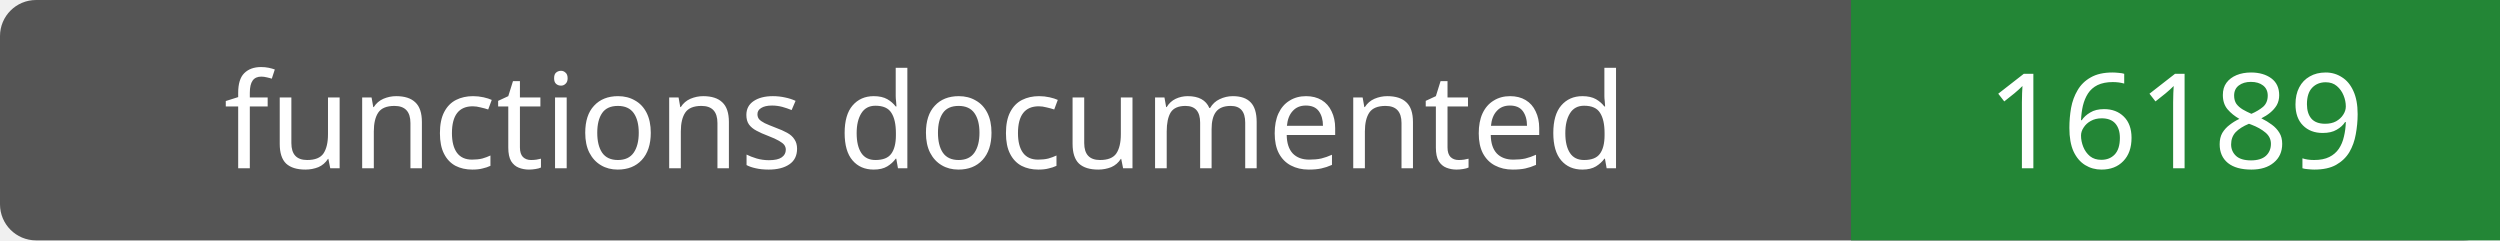
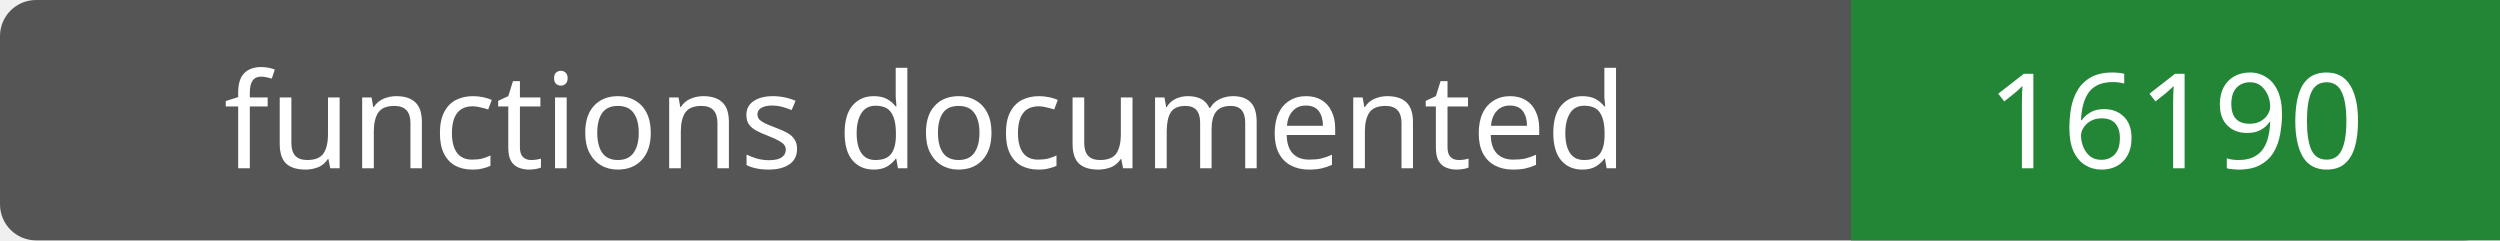
- <svg xmlns="http://www.w3.org/2000/svg" width="208" height="20" role="img" aria-label="functions documented: 16189">
+ <svg xmlns="http://www.w3.org/2000/svg" width="208" height="20" role="img" aria-label="functions documented: 16190">
  <rect width="208" height="20" rx="3" fill="#555" />
  <path fill="#238636" d="M154 0h54v20H154z" />
  <g fill="#fff" text-anchor="middle" font-family="Verdana,sans-serif" font-size="11">
    <text x="77.0" y="14">functions documented</text>
-     <text x="181.0" y="14">16189</text>
+     <text x="181.0" y="14">16190</text>
  </g>
</svg>
